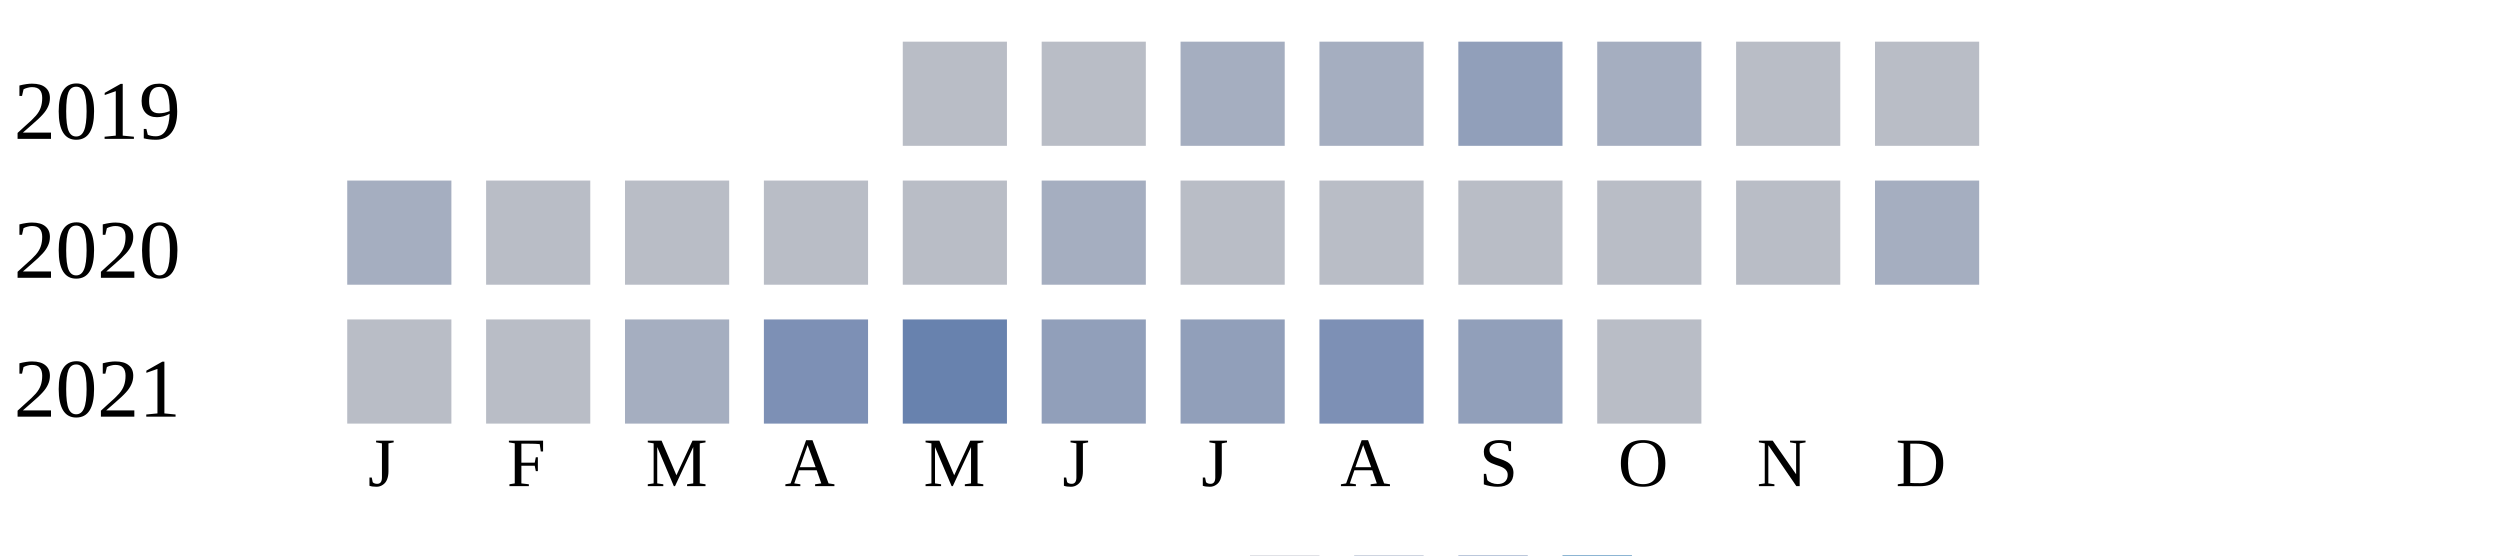
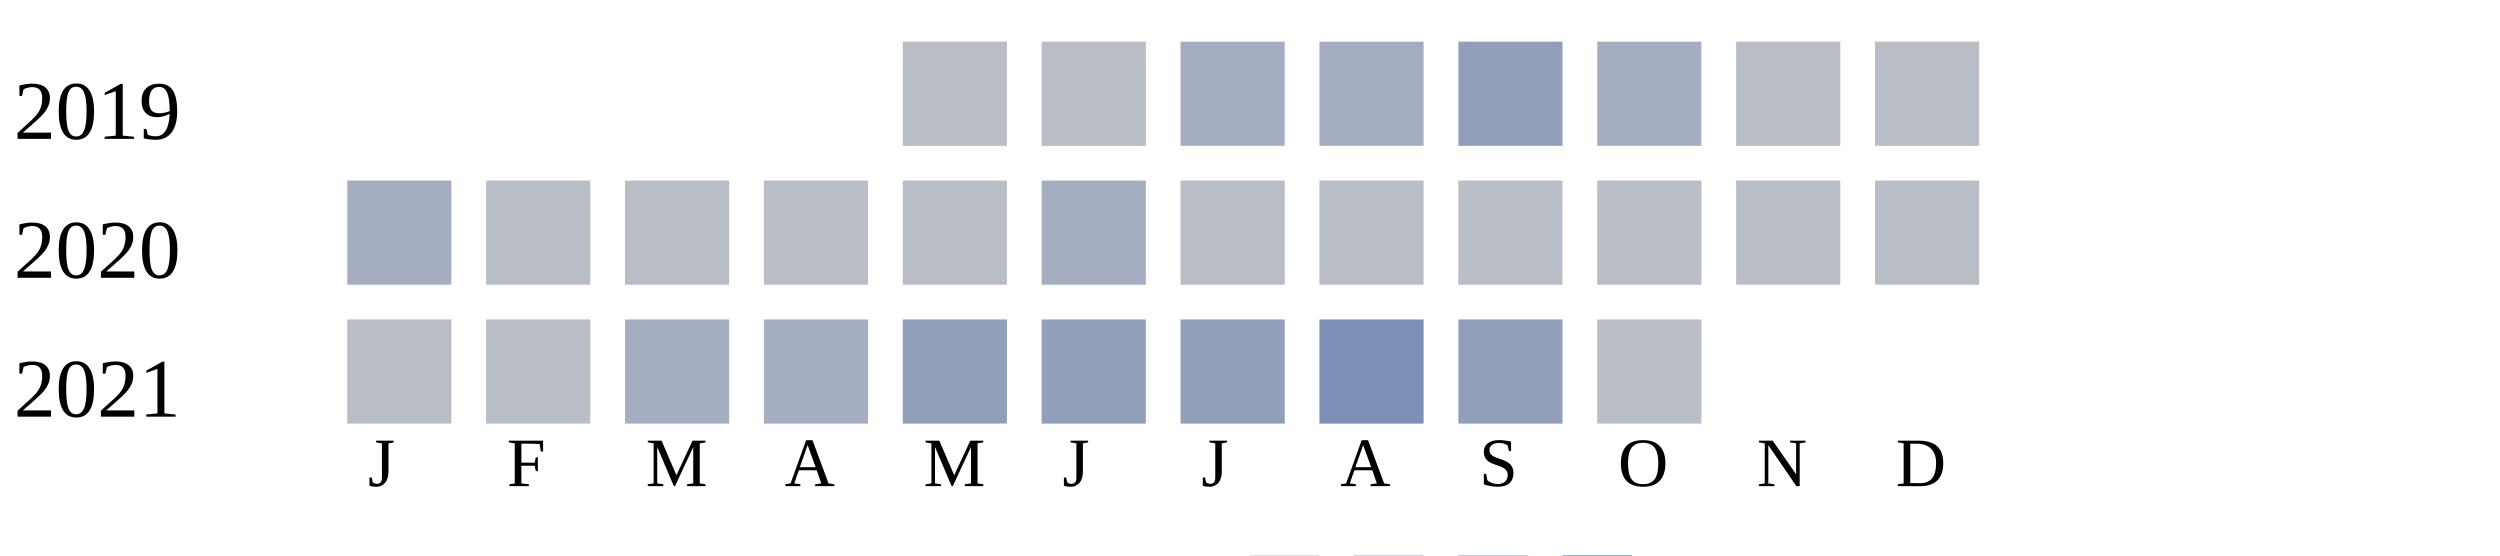
<svg xmlns="http://www.w3.org/2000/svg" width="360" height="80">
  <g transform="translate(0 0)">
    <text x="2" y="20">2019</text>
    <rect x="130" y="6" width="15" height="15" fill="#b9bdc6" />
    <rect x="150" y="6" width="15" height="15" fill="#b9bdc6" />
    <rect x="170" y="6" width="15" height="15" fill="#a5aec0" />
    <rect x="190" y="6" width="15" height="15" fill="#a5aec0" />
    <rect x="210" y="6" width="15" height="15" fill="#919fba" />
    <rect x="230" y="6" width="15" height="15" fill="#a5aec0" />
    <rect x="250" y="6" width="15" height="15" fill="#b9bdc6" />
    <rect x="270" y="6" width="15" height="15" fill="#b9bdc6" />
  </g>
  <g transform="translate(0 20)">
    <text x="2" y="20">2020</text>
    <rect x="50" y="6" width="15" height="15" fill="#a5aec0" />
    <rect x="70" y="6" width="15" height="15" fill="#b9bdc6" />
    <rect x="90" y="6" width="15" height="15" fill="#b9bdc6" />
    <rect x="110" y="6" width="15" height="15" fill="#b9bdc6" />
    <rect x="130" y="6" width="15" height="15" fill="#b9bdc6" />
    <rect x="150" y="6" width="15" height="15" fill="#a5aec0" />
    <rect x="170" y="6" width="15" height="15" fill="#b9bdc6" />
    <rect x="190" y="6" width="15" height="15" fill="#b9bdc6" />
    <rect x="210" y="6" width="15" height="15" fill="#b9bdc6" />
    <rect x="230" y="6" width="15" height="15" fill="#b9bdc6" />
    <rect x="250" y="6" width="15" height="15" fill="#b9bdc6" />
-     <rect x="270" y="6" width="15" height="15" fill="#a5aec0" />
+     <rect x="270" y="6" width="15" height="15" fill="#b9bdc6" />
  </g>
  <g transform="translate(0 40)">
    <text x="2" y="20">2021</text>
    <rect x="50" y="6" width="15" height="15" fill="#b9bdc6" />
    <rect x="70" y="6" width="15" height="15" fill="#b9bdc6" />
    <rect x="90" y="6" width="15" height="15" fill="#a5aec0" />
-     <rect x="110" y="6" width="15" height="15" fill="#7d90b5" />
-     <rect x="130" y="6" width="15" height="15" fill="#6882ae" />
+     <rect x="110" y="6" width="15" height="15" fill="#a5aec0" />
+     <rect x="130" y="6" width="15" height="15" fill="#919fba" />
    <rect x="150" y="6" width="15" height="15" fill="#919fba" />
    <rect x="170" y="6" width="15" height="15" fill="#919fba" />
    <rect x="190" y="6" width="15" height="15" fill="#7d90b5" />
    <rect x="210" y="6" width="15" height="15" fill="#919fba" />
    <rect x="230" y="6" width="15" height="15" fill="#b9bdc6" />
  </g>
  <text style="font-size: 10px; text-align: center" x="53" y="70">J</text>
  <text style="font-size: 10px; text-align: center" x="73" y="70">F</text>
  <text style="font-size: 10px; text-align: center" x="93" y="70">M</text>
  <text style="font-size: 10px; text-align: center" x="113" y="70">A</text>
  <text style="font-size: 10px; text-align: center" x="133" y="70">M</text>
  <text style="font-size: 10px; text-align: center" x="153" y="70">J</text>
  <text style="font-size: 10px; text-align: center" x="173" y="70">J</text>
  <text style="font-size: 10px; text-align: center" x="193" y="70">A</text>
  <text style="font-size: 10px; text-align: center" x="213" y="70">S</text>
  <text style="font-size: 10px; text-align: center" x="233" y="70">O</text>
  <text style="font-size: 10px; text-align: center" x="253" y="70">N</text>
  <text style="font-size: 10px; text-align: center" x="273" y="70">D</text>
  <text style="font-size: 10px;" x="155" y="89">Less</text>
  <rect fill="#b9bdc6" width="10" height="10" x="180" y="80" />
  <rect fill="#919fba" width="10" height="10" x="195" y="80" />
  <rect fill="#6882ae" width="10" height="10" x="210" y="80" />
  <rect fill="#005a9c" width="10" height="10" x="225" y="80" />
  <text x="240" y="89" style="font-size: 10px;">More</text>
</svg>
